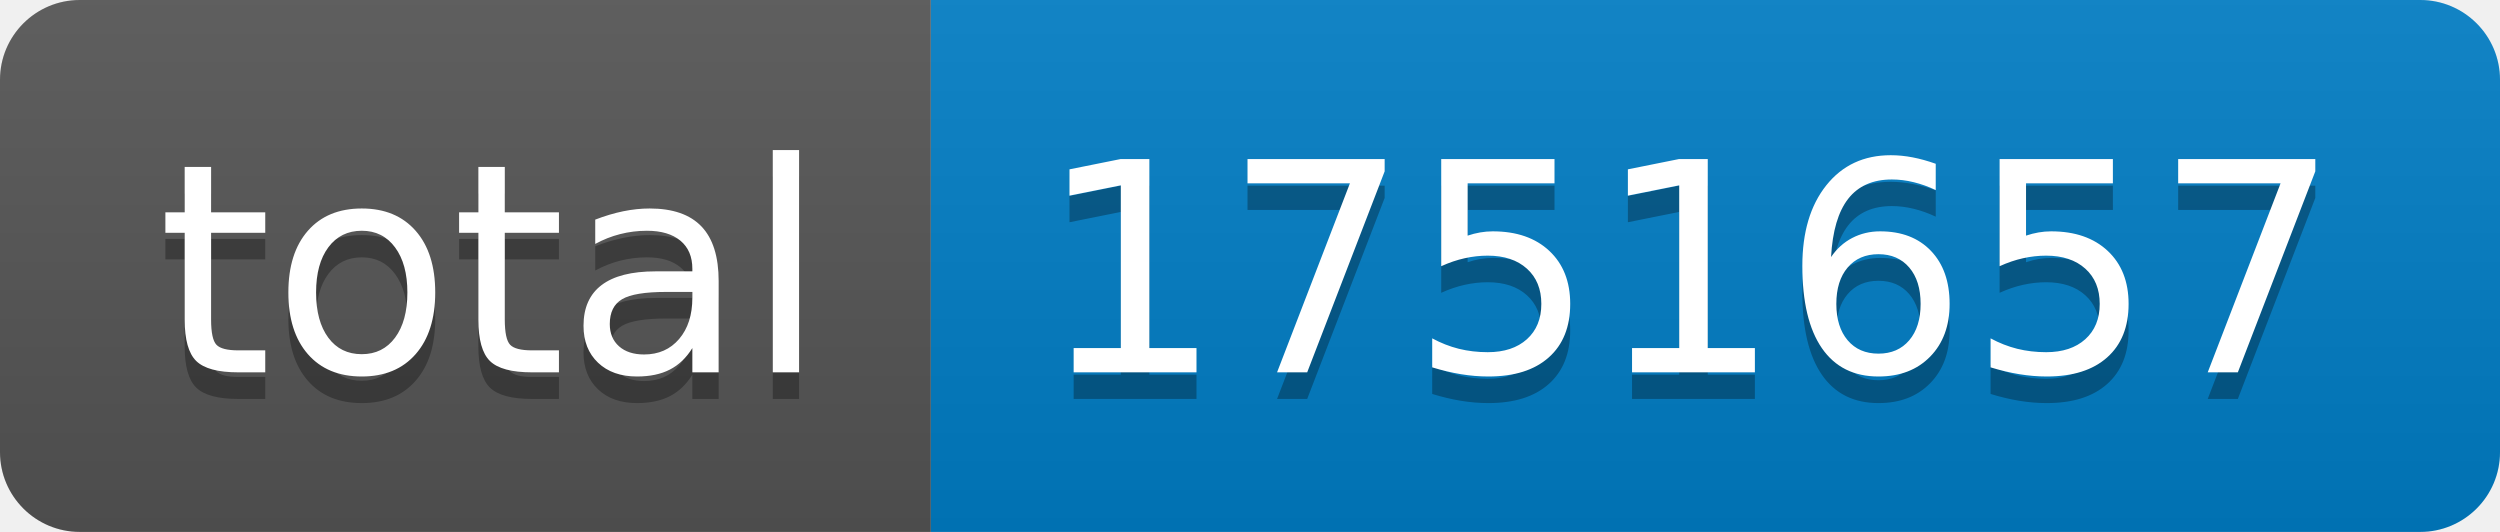
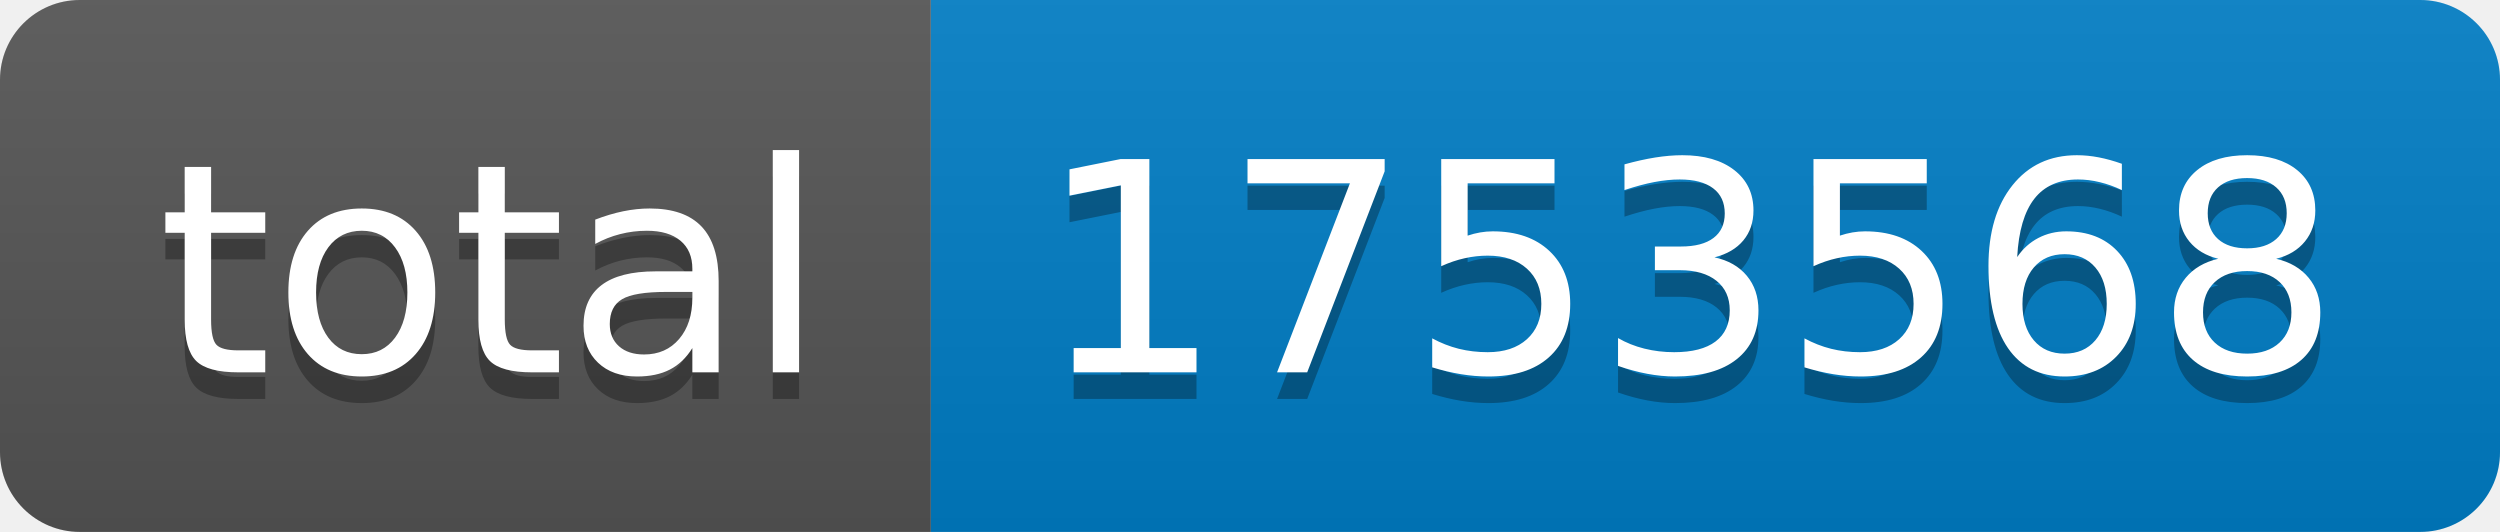
- <svg xmlns="http://www.w3.org/2000/svg" width="94" height="20" role="img" aria-label="total: 1751657">
+ <svg xmlns="http://www.w3.org/2000/svg" width="94" height="20" role="img" aria-label="total: 1753568">
  <linearGradient id="s" x2="0" y2="100%">
    <stop offset="0" stop-color="#bbb" stop-opacity=".1" />
    <stop offset="1" stop-opacity=".1" />
  </linearGradient>
  <clipPath id="r">
    <rect width="94" height="20" rx="3" fill="#fff" />
  </clipPath>
  <g clip-path="url(#r)">
    <rect width="35" height="20" fill="#555" />
    <rect x="35" width="59" height="20" fill="#007ec6" />
    <rect width="94" height="20" fill="url(#s)" />
  </g>
  <g fill="#fff" text-anchor="middle" font-family="Verdana,Geneva,DejaVu Sans,sans-serif" text-rendering="geometricPrecision" font-size="110">
    <text aria-hidden="true" x="185" y="150" fill="#010101" fill-opacity=".3" transform="scale(.1)" textLength="250">total</text>
    <text x="185" y="140" transform="scale(.1)" fill="#fff" textLength="250">total</text>
-     <text aria-hidden="true" x="635" y="150" fill="#010101" fill-opacity=".3" transform="scale(.1)" textLength="490">1751657</text>
-     <text x="635" y="140" transform="scale(.1)" fill="#fff" textLength="490">1751657</text>
+     <text aria-hidden="true" x="635" y="150" fill="#010101" fill-opacity=".3" transform="scale(.1)" textLength="490">1753568</text>
+     <text x="635" y="140" transform="scale(.1)" fill="#fff" textLength="490">1753568</text>
  </g>
</svg>
